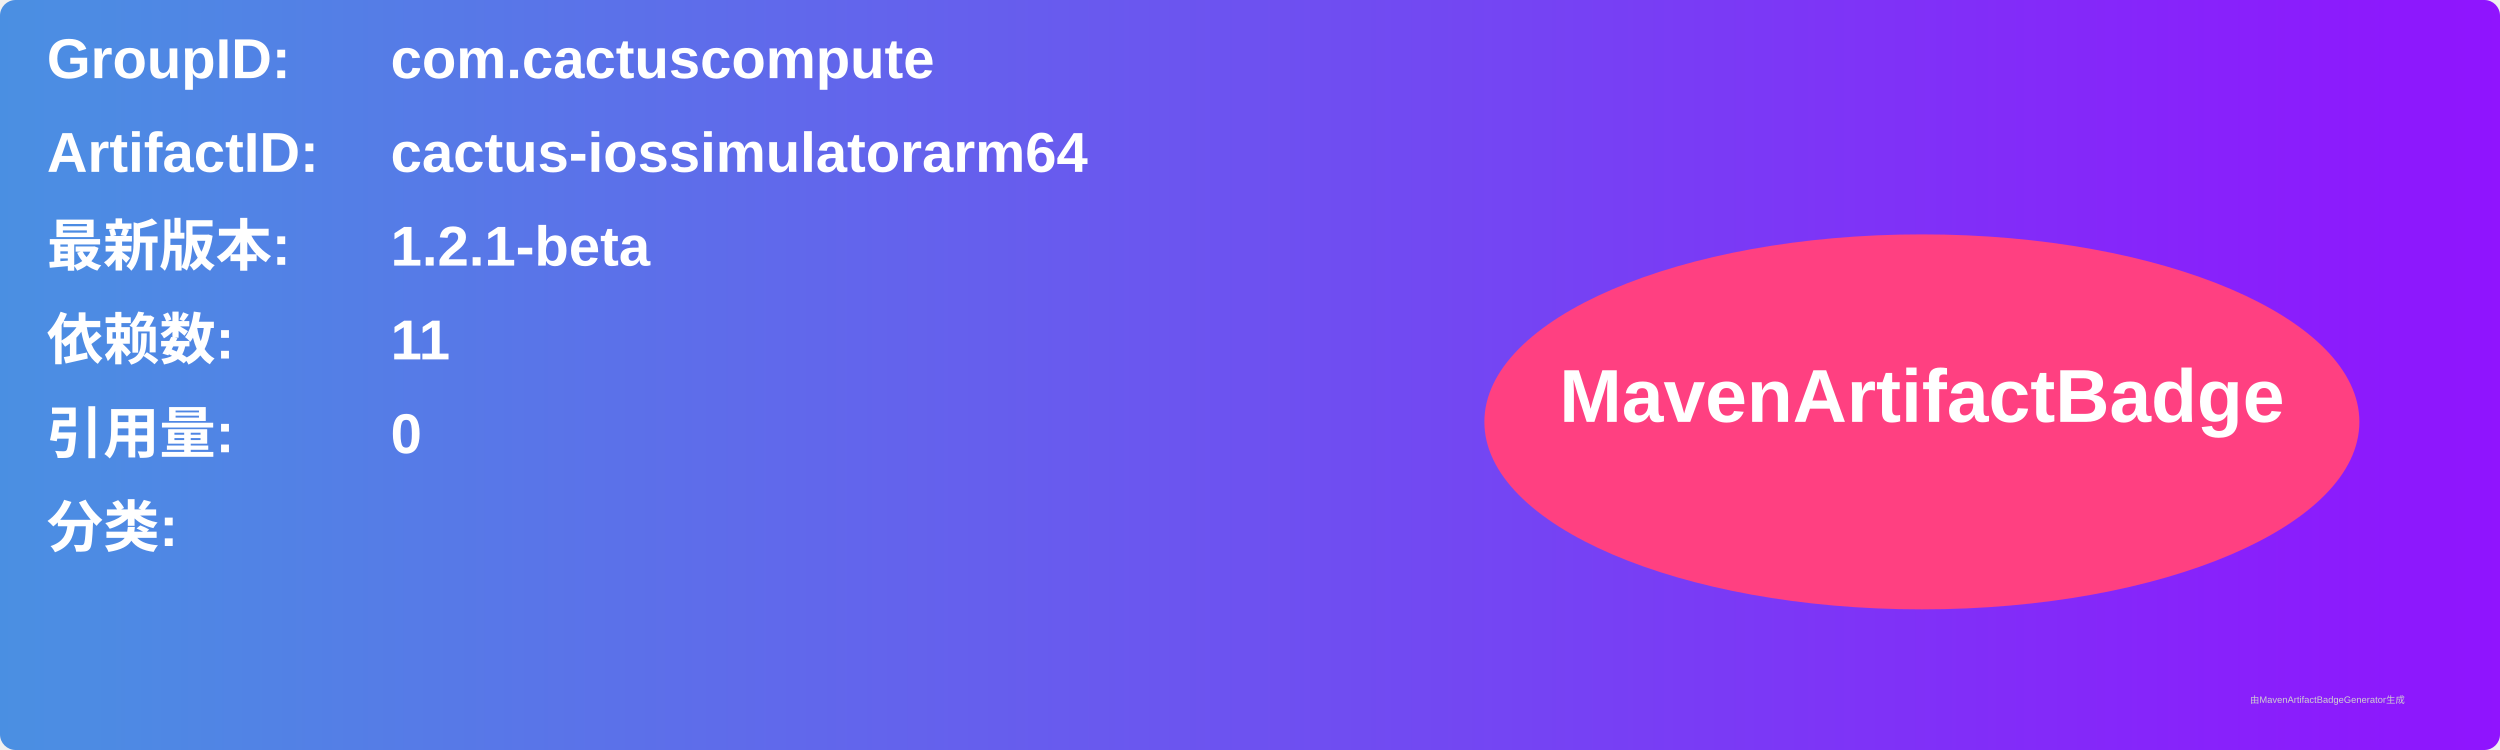
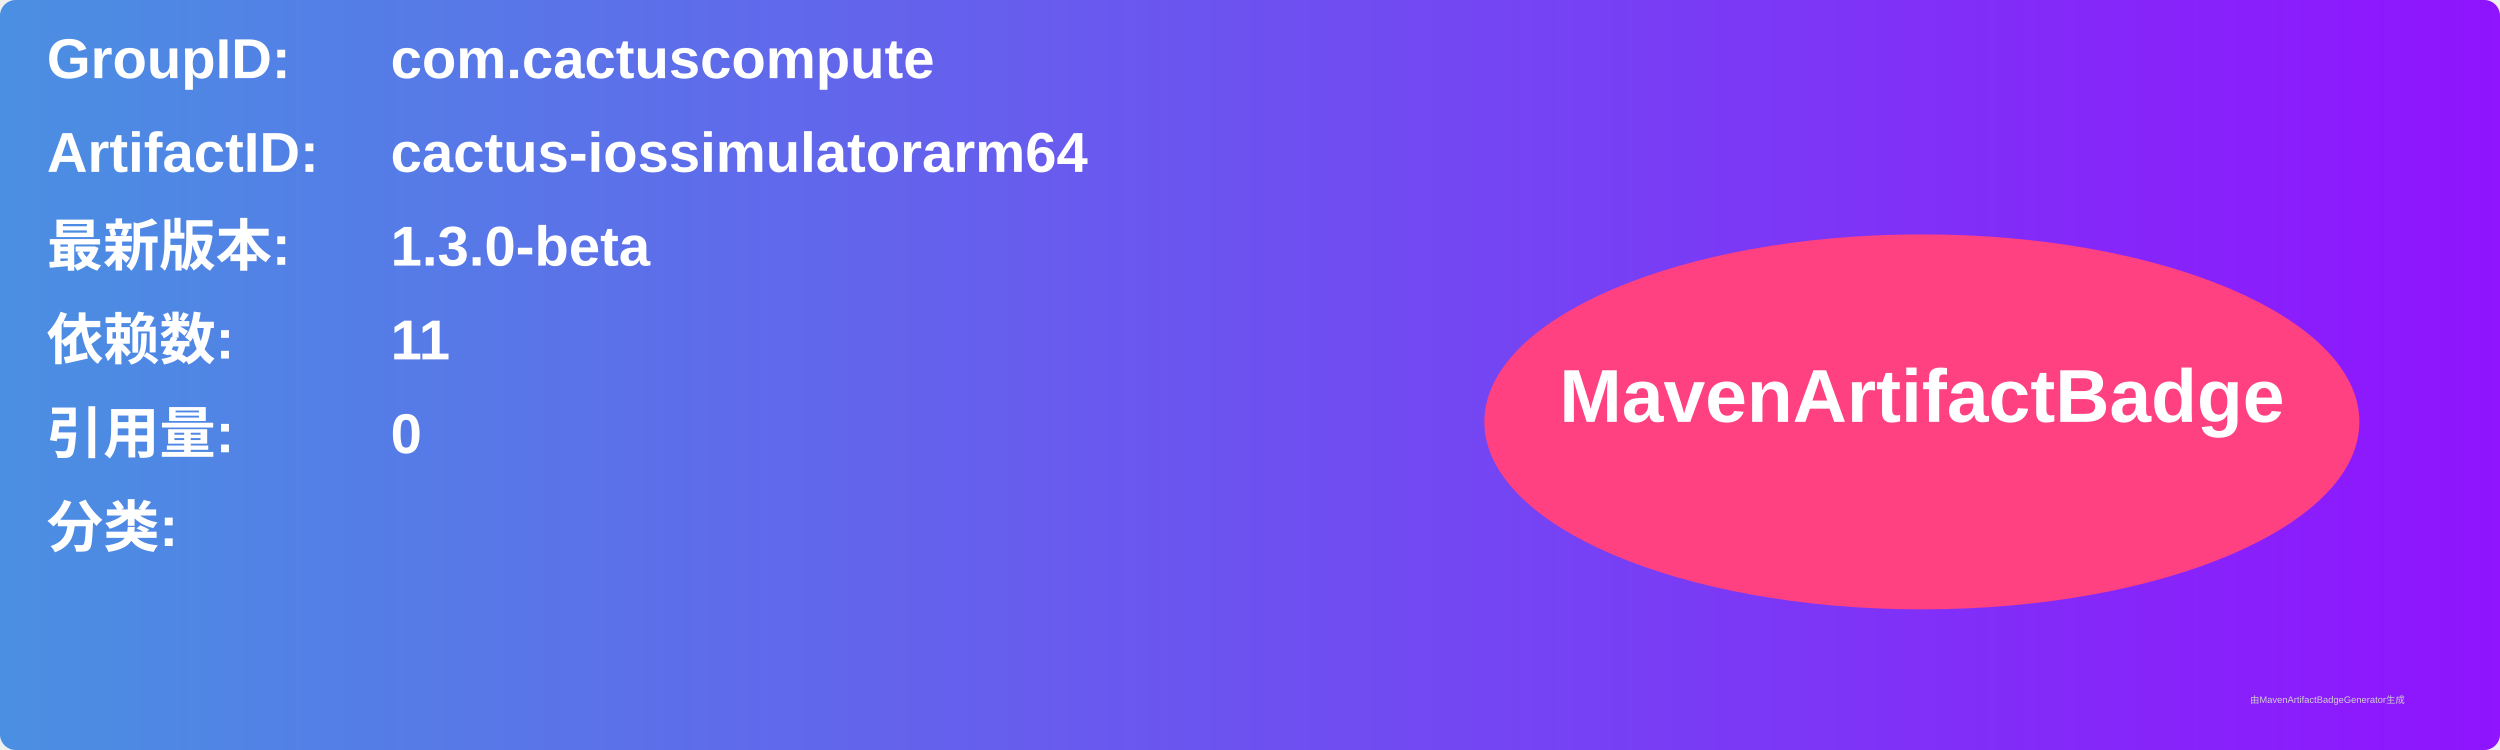
<svg xmlns="http://www.w3.org/2000/svg" width="800" height="240" viewBox="0 0 800 240">
  <linearGradient id="grad" x1="0%" y1="0%" x2="100%" y2="0%">
    <stop offset="0%" stop-color="#4a90e2" />
    <stop offset="100%" stop-color="#9013fe" />
  </linearGradient>
  <rect width="100%" height="100%" rx="5" ry="5" fill="url(#grad)" />
  <g transform="translate(15, 15)">
    <text x="0" y="10" font-family="Arial" font-size="18" fill="white" font-weight="bold" width="260">GroupID:</text>
    <text x="110" y="10" font-family="Arial" font-size="18" fill="white" font-weight="bold" width="460">com.cactuscompute</text>
    <text x="0" y="40" font-family="Arial" font-size="18" fill="white" font-weight="bold" width="260">ArtifactID:</text>
    <text x="110" y="40" font-family="Arial" font-size="18" fill="white" font-weight="bold" width="460">cactus-iossimulatorarm64</text>
    <text x="0" y="70" font-family="Arial" font-size="18" fill="white" font-weight="bold">最新版本:</text>
    <text x="110" y="70" font-family="Arial" font-size="18" fill="white" font-weight="bold">
-       <tspan font-weight="bold">1.2.1-beta</tspan>
+       <tspan font-weight="bold">1.3.0-beta</tspan>
    </text>
    <text x="0" y="100" font-family="Arial" font-size="18" fill="white" font-weight="bold">依赖数: </text>
    <text x="110" y="100" font-family="Arial" font-size="18" fill="white">
      <tspan font-weight="bold">11</tspan>
    </text>
    <text x="0" y="130" font-family="Arial" font-size="18" fill="white" font-weight="bold">引用量: </text>
    <text x="110" y="130" font-family="Arial" font-size="18" fill="white">
      <tspan font-weight="bold">0</tspan>
    </text>
    <text x="0" y="160" font-family="Arial" font-size="18" fill="white" font-weight="bold">分类:</text>
    <text x="10" y="190" font-family="Arial" font-size="10" fill="white">
      <tspan font-weight="bold" />
    </text>
    <ellipse cx="600" cy="120" rx="140" ry="60" fill="#ff4081" />
    <text x="600" y="120" text-anchor="middle" font-family="Arial" font-size="24" fill="white" font-weight="bold">MavenArtifactBadge</text>
  </g>
  <text x="720" y="225" font-family="Arial" font-size="3" fill="#d0d0d0">由MavenArtifactBadgeGenerator生成</text>
</svg>
